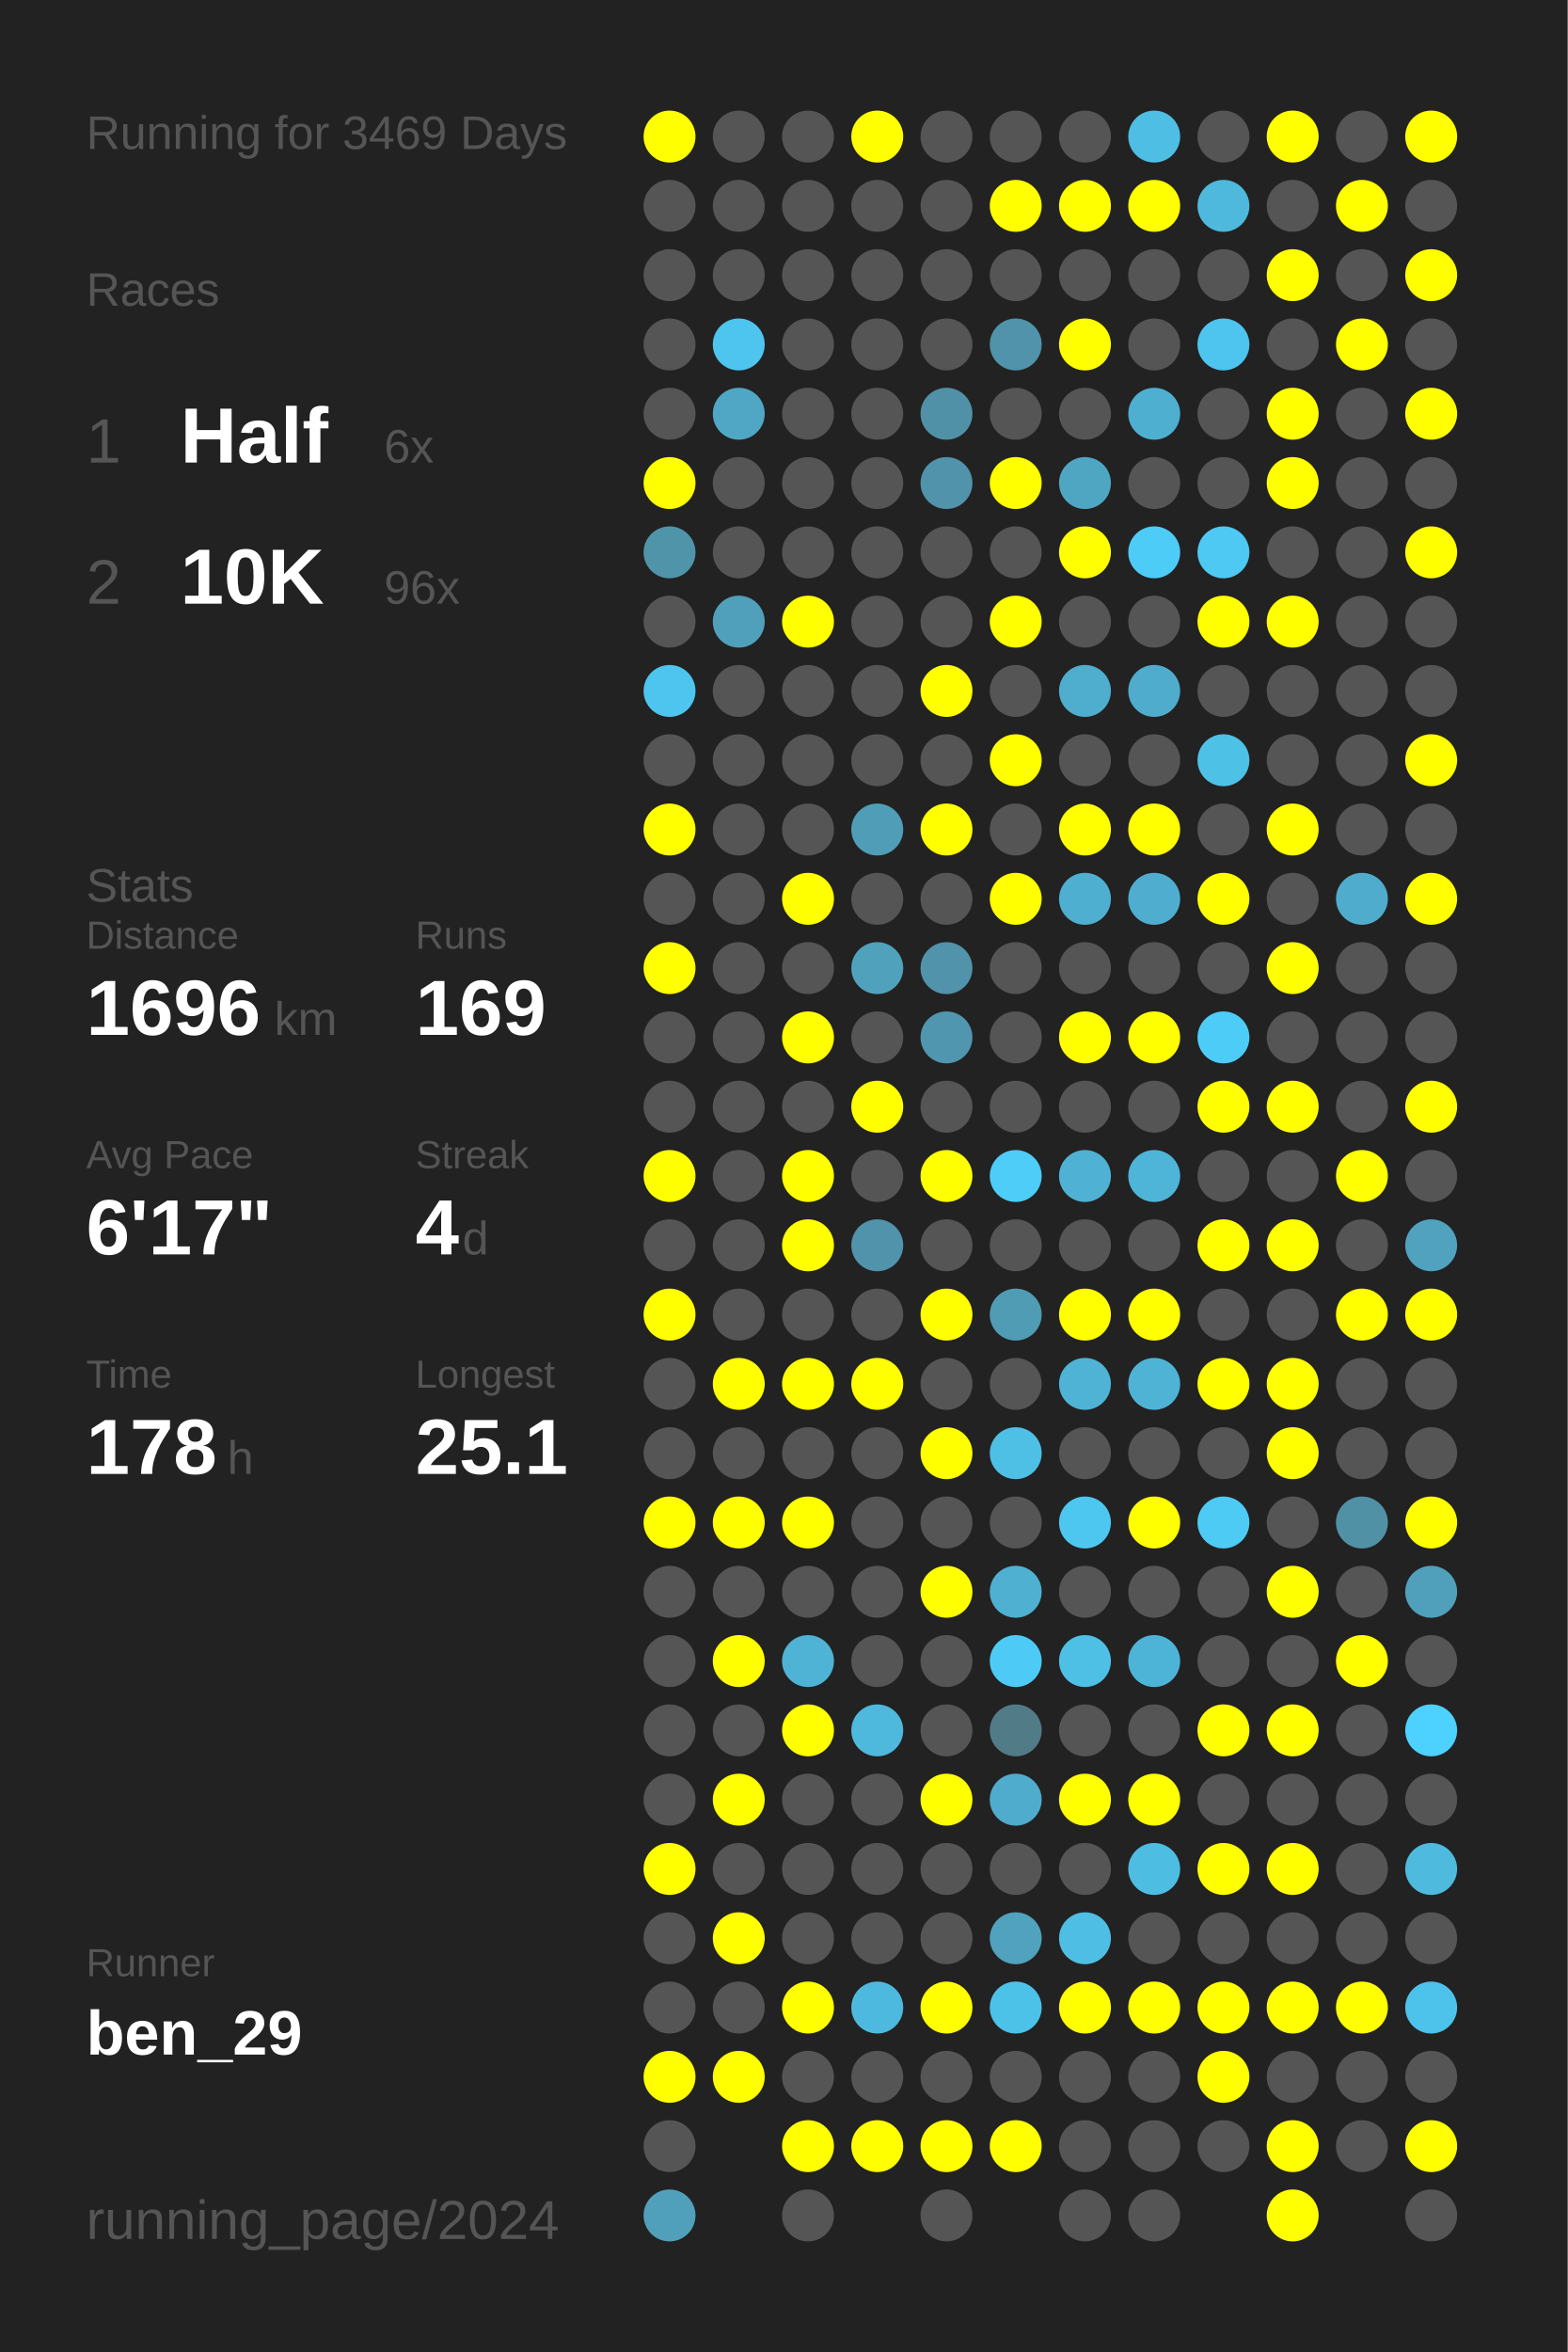
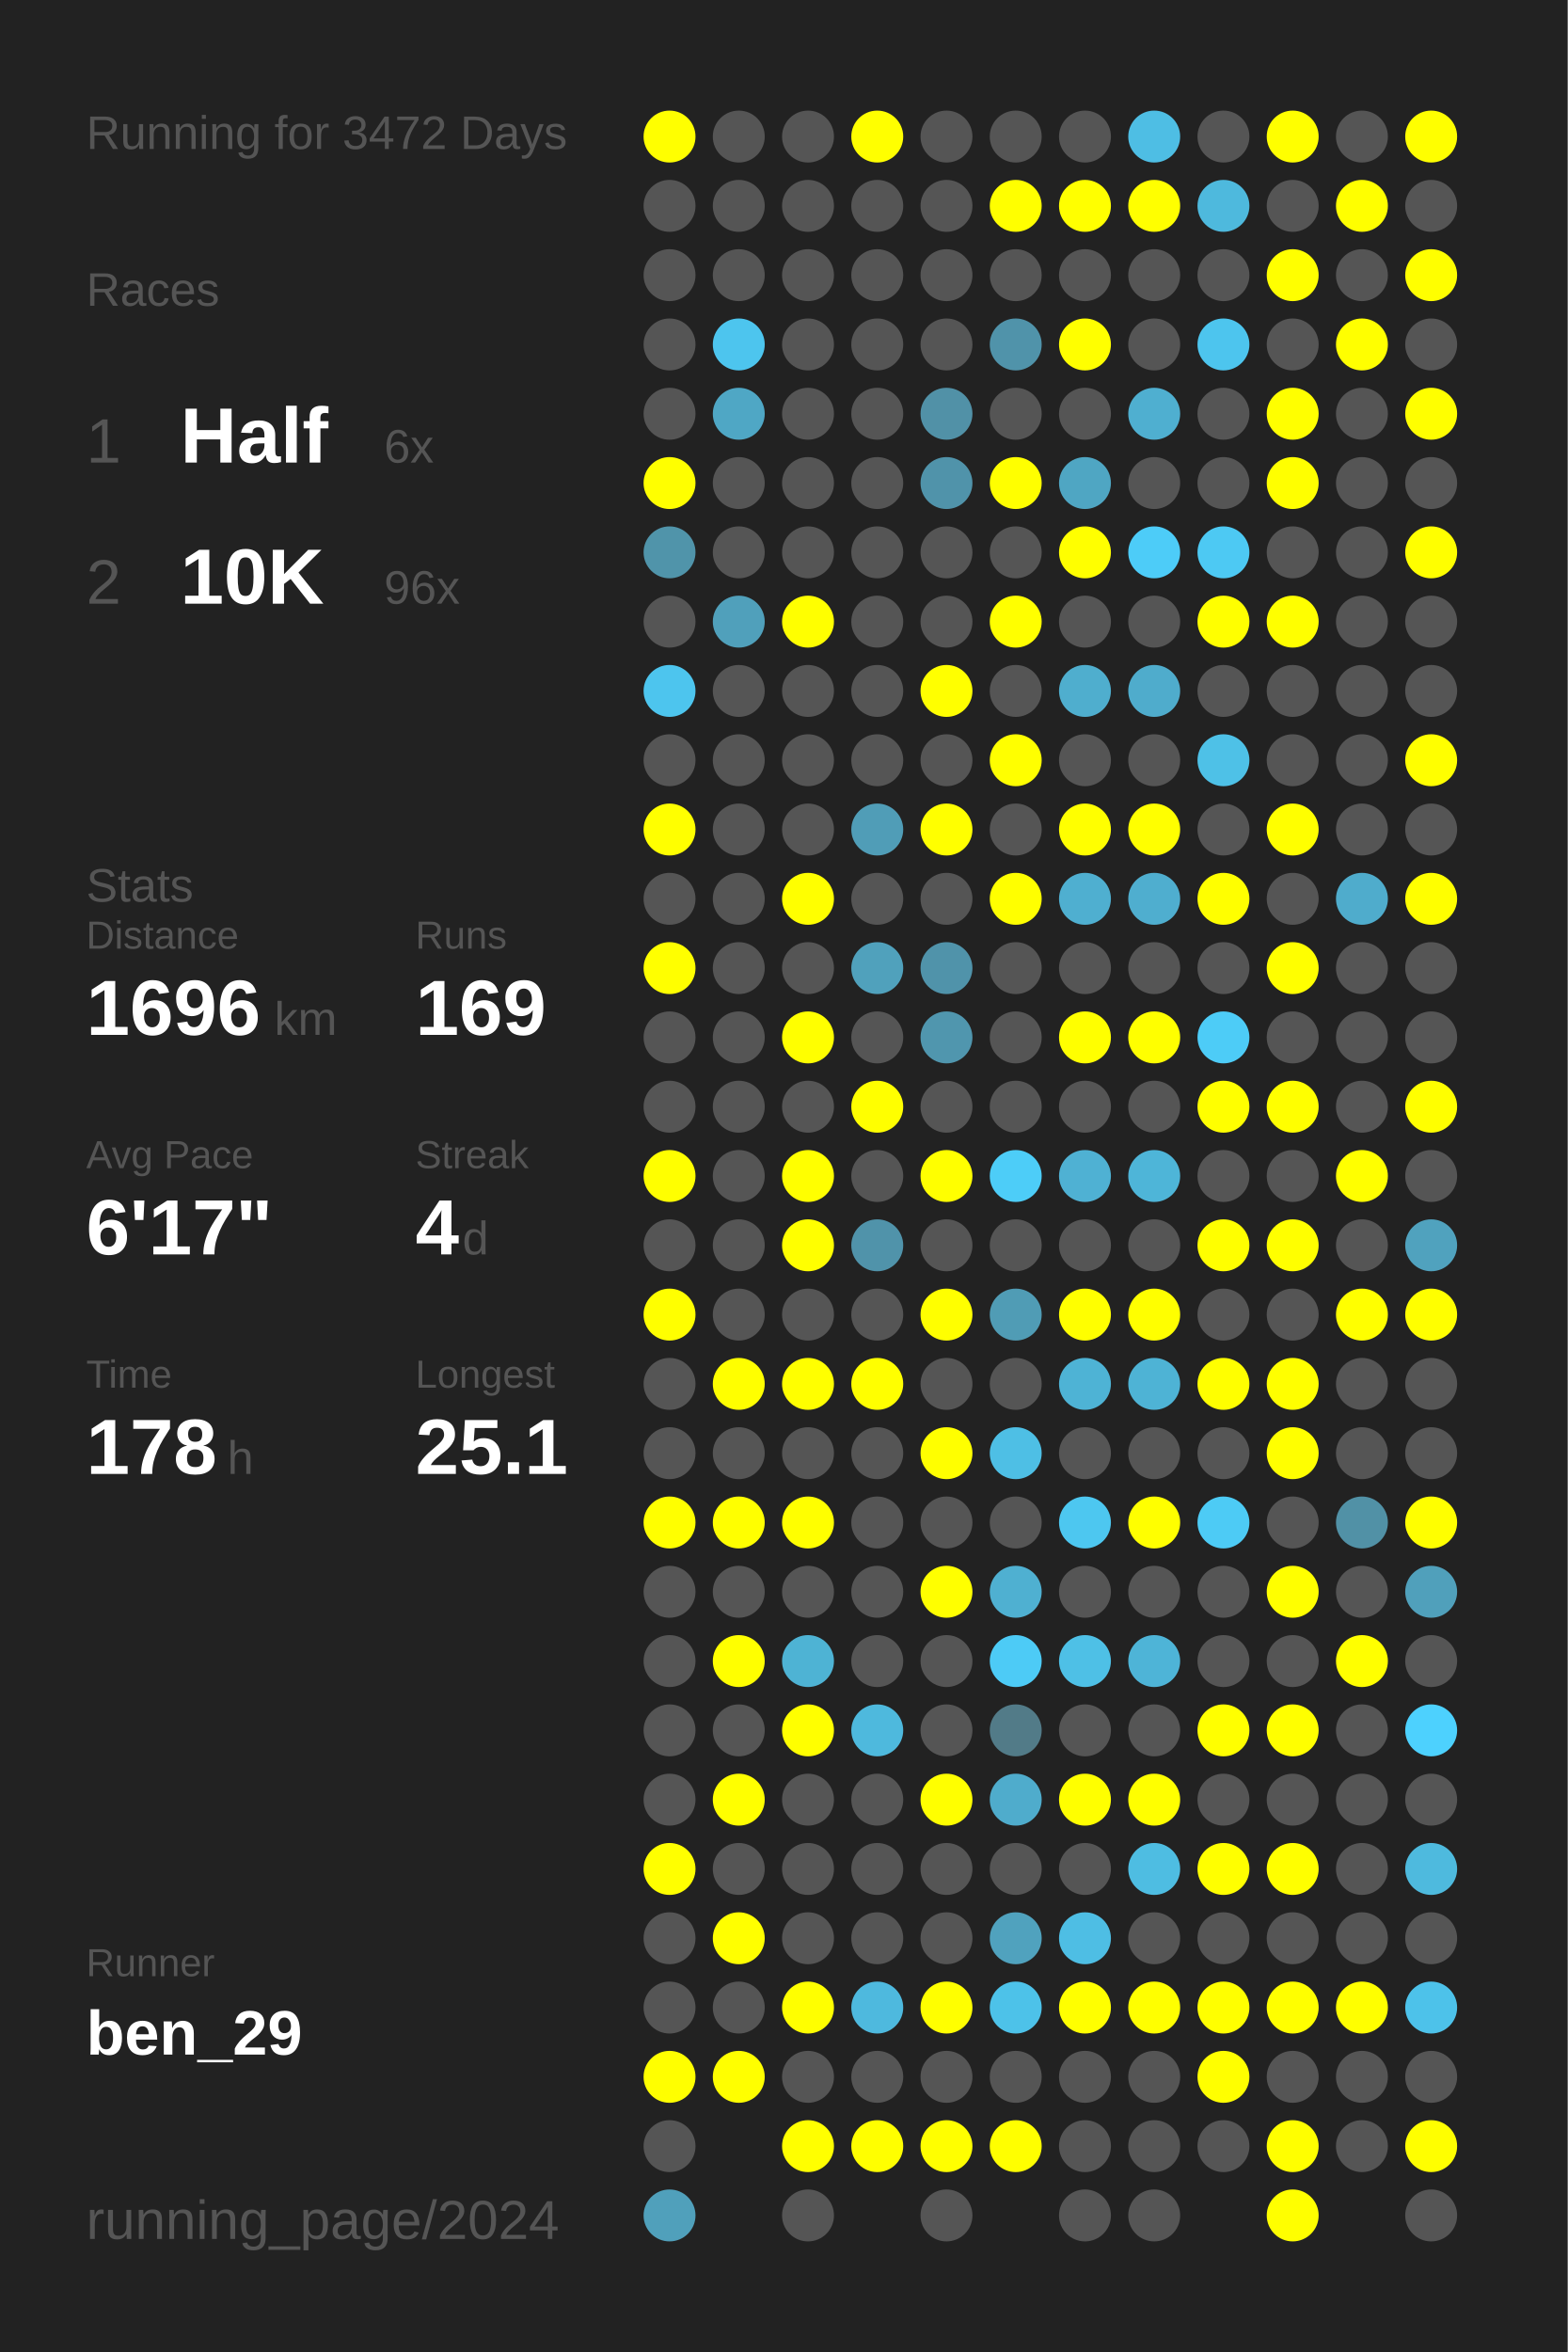
<svg xmlns="http://www.w3.org/2000/svg" baseProfile="full" height="300mm" version="1.1" viewBox="0,0,200,300" width="200mm">
  <defs />
  <rect fill="#222222" height="300" width="200" x="0" y="0" />
-   <text fill="#555555" style="font-size:6px; font-family:Arial;" x="11" y="19">Running for 3469 Days</text>
+   <text fill="#555555" style="font-size:6px; font-family:Arial;" x="11" y="19">Running for 3472 Days</text>
  <text fill="#555555" style="font-size:6px; font-family:Arial;" x="11" y="39">Races</text>
  <text fill="#555555" style="font-size:8px; font-family:Arial;" x="11" y="59">1</text>
  <text fill="#FFFFFF" style="font-size:10px; font-family:Arial; font-weight:bold;" x="23" y="59">Half</text>
  <text fill="#555555" style="font-size:6px; font-family:Arial;" x="49" y="59">6x</text>
  <text fill="#555555" style="font-size:8px; font-family:Arial;" x="11" y="77">2</text>
  <text fill="#FFFFFF" style="font-size:10px; font-family:Arial; font-weight:bold;" x="23" y="77">10K</text>
  <text fill="#555555" style="font-size:6px; font-family:Arial;" x="49" y="77">96x</text>
  <text fill="#555555" style="font-size:6px; font-family:Arial;" x="11" y="115">Stats</text>
  <text fill="#555555" style="font-size:5px; font-family:Arial;" x="11" y="121">Distance</text>
  <text fill="#FFFFFF" style="font-size:10px; font-family:Arial; font-weight:bold;" x="11" y="132">1696</text>
  <text fill="#555555" style="font-size:6px; font-family:Arial;" x="35" y="132">km</text>
  <text fill="#555555" style="font-size:5px; font-family:Arial;" x="53" y="121">Runs</text>
  <text fill="#FFFFFF" style="font-size:10px; font-family:Arial; font-weight:bold;" x="53" y="132">169</text>
  <text fill="#555555" style="font-size:5px; font-family:Arial;" x="11" y="149">Avg Pace</text>
  <text fill="#FFFFFF" style="font-size:10px; font-family:Arial; font-weight:bold;" x="11" y="160">6'17"</text>
  <text fill="#555555" style="font-size:5px; font-family:Arial;" x="53" y="149">Streak</text>
  <text fill="#FFFFFF" style="font-size:10px; font-family:Arial; font-weight:bold;" x="53" y="160">4</text>
  <text fill="#555555" style="font-size:6px; font-family:Arial;" x="59" y="160">d</text>
  <text fill="#555555" style="font-size:5px; font-family:Arial;" x="11" y="177">Time</text>
  <text fill="#FFFFFF" style="font-size:10px; font-family:Arial; font-weight:bold;" x="11" y="188">178</text>
  <text fill="#555555" style="font-size:6px; font-family:Arial;" x="29" y="188">h</text>
  <text fill="#555555" style="font-size:5px; font-family:Arial;" x="53" y="177">Longest</text>
  <text fill="#FFFFFF" style="font-size:10px; font-family:Arial; font-weight:bold;" x="53" y="188">25.1</text>
  <text fill="#555555" style="font-size:5px; font-family:Arial;" x="11" y="252.065">Runner</text>
  <text fill="#FFFFFF" style="font-size:8px; font-family:Arial; font-weight:bold;" x="11" y="262.065">ben_29</text>
  <text fill="#555555" style="font-size:7px; font-family:Arial;" x="11" y="285.581">running_page/2024</text>
  <circle cx="85.417" cy="17.419" fill="#FFFF00" r="3.312" />
  <circle cx="85.417" cy="26.258" fill="#555555" r="3.312" />
  <circle cx="85.417" cy="35.097" fill="#555555" r="3.312" />
  <circle cx="85.417" cy="43.935" fill="#555555" r="3.312" />
  <circle cx="85.417" cy="52.774" fill="#555555" r="3.312" />
  <circle cx="85.417" cy="61.613" fill="#FFFF00" r="3.312" />
  <circle cx="85.417" cy="70.452" fill="#5094aa" r="3.312" />
  <circle cx="85.417" cy="79.29" fill="#555555" r="3.312" />
  <circle cx="85.417" cy="88.129" fill="#4dc5ee" r="3.312" />
  <circle cx="85.417" cy="96.968" fill="#555555" r="3.312" />
  <circle cx="85.417" cy="105.806" fill="#FFFF00" r="3.312" />
  <circle cx="85.417" cy="114.645" fill="#555555" r="3.312" />
  <circle cx="85.417" cy="123.484" fill="#FFFF00" r="3.312" />
  <circle cx="85.417" cy="132.323" fill="#555555" r="3.312" />
  <circle cx="85.417" cy="141.161" fill="#555555" r="3.312" />
  <circle cx="85.417" cy="150" fill="#FFFF00" r="3.312" />
  <circle cx="85.417" cy="158.839" fill="#555555" r="3.312" />
  <circle cx="85.417" cy="167.677" fill="#FFFF00" r="3.312" />
  <circle cx="85.417" cy="176.516" fill="#555555" r="3.312" />
  <circle cx="85.417" cy="185.355" fill="#555555" r="3.312" />
  <circle cx="85.417" cy="194.194" fill="#FFFF00" r="3.312" />
  <circle cx="85.417" cy="203.032" fill="#555555" r="3.312" />
  <circle cx="85.417" cy="211.871" fill="#555555" r="3.312" />
  <circle cx="85.417" cy="220.71" fill="#555555" r="3.312" />
  <circle cx="85.417" cy="229.548" fill="#555555" r="3.312" />
  <circle cx="85.417" cy="238.387" fill="#FFFF00" r="3.312" />
  <circle cx="85.417" cy="247.226" fill="#555555" r="3.312" />
  <circle cx="85.417" cy="256.065" fill="#555555" r="3.312" />
  <circle cx="85.417" cy="264.903" fill="#FFFF00" r="3.312" />
  <circle cx="85.417" cy="273.742" fill="#555555" r="3.312" />
  <circle cx="85.417" cy="282.581" fill="#50a0bb" r="3.312" />
  <circle cx="94.25" cy="17.419" fill="#555555" r="3.312" />
  <circle cx="94.25" cy="26.258" fill="#555555" r="3.312" />
  <circle cx="94.25" cy="35.097" fill="#555555" r="3.312" />
  <circle cx="94.25" cy="43.935" fill="#4dc5ee" r="3.312" />
  <circle cx="94.25" cy="52.774" fill="#4fa7c5" r="3.312" />
  <circle cx="94.25" cy="61.613" fill="#555555" r="3.312" />
  <circle cx="94.25" cy="70.452" fill="#555555" r="3.312" />
  <circle cx="94.25" cy="79.29" fill="#50a0bb" r="3.312" />
  <circle cx="94.25" cy="88.129" fill="#555555" r="3.312" />
  <circle cx="94.25" cy="96.968" fill="#555555" r="3.312" />
  <circle cx="94.25" cy="105.806" fill="#555555" r="3.312" />
  <circle cx="94.25" cy="114.645" fill="#555555" r="3.312" />
  <circle cx="94.25" cy="123.484" fill="#555555" r="3.312" />
  <circle cx="94.25" cy="132.323" fill="#555555" r="3.312" />
  <circle cx="94.25" cy="141.161" fill="#555555" r="3.312" />
  <circle cx="94.25" cy="150" fill="#555555" r="3.312" />
  <circle cx="94.25" cy="158.839" fill="#555555" r="3.312" />
  <circle cx="94.25" cy="167.677" fill="#555555" r="3.312" />
  <circle cx="94.25" cy="176.516" fill="#FFFF00" r="3.312" />
  <circle cx="94.25" cy="185.355" fill="#555555" r="3.312" />
  <circle cx="94.25" cy="194.194" fill="#FFFF00" r="3.312" />
  <circle cx="94.25" cy="203.032" fill="#555555" r="3.312" />
  <circle cx="94.25" cy="211.871" fill="#FFFF00" r="3.312" />
  <circle cx="94.25" cy="220.71" fill="#555555" r="3.312" />
  <circle cx="94.25" cy="229.548" fill="#FFFF00" r="3.312" />
  <circle cx="94.25" cy="238.387" fill="#555555" r="3.312" />
  <circle cx="94.25" cy="247.226" fill="#FFFF00" r="3.312" />
  <circle cx="94.25" cy="256.065" fill="#555555" r="3.312" />
  <circle cx="94.25" cy="264.903" fill="#FFFF00" r="3.312" />
  <circle cx="103.083" cy="17.419" fill="#555555" r="3.312" />
  <circle cx="103.083" cy="26.258" fill="#555555" r="3.312" />
  <circle cx="103.083" cy="35.097" fill="#555555" r="3.312" />
  <circle cx="103.083" cy="43.935" fill="#555555" r="3.312" />
  <circle cx="103.083" cy="52.774" fill="#555555" r="3.312" />
  <circle cx="103.083" cy="61.613" fill="#555555" r="3.312" />
  <circle cx="103.083" cy="70.452" fill="#555555" r="3.312" />
  <circle cx="103.083" cy="79.29" fill="#FFFF00" r="3.312" />
  <circle cx="103.083" cy="88.129" fill="#555555" r="3.312" />
  <circle cx="103.083" cy="96.968" fill="#555555" r="3.312" />
  <circle cx="103.083" cy="105.806" fill="#555555" r="3.312" />
  <circle cx="103.083" cy="114.645" fill="#FFFF00" r="3.312" />
  <circle cx="103.083" cy="123.484" fill="#555555" r="3.312" />
  <circle cx="103.083" cy="132.323" fill="#FFFF00" r="3.312" />
  <circle cx="103.083" cy="141.161" fill="#555555" r="3.312" />
  <circle cx="103.083" cy="150" fill="#FFFF00" r="3.312" />
  <circle cx="103.083" cy="158.839" fill="#FFFF00" r="3.312" />
  <circle cx="103.083" cy="167.677" fill="#555555" r="3.312" />
  <circle cx="103.083" cy="176.516" fill="#FFFF00" r="3.312" />
  <circle cx="103.083" cy="185.355" fill="#555555" r="3.312" />
  <circle cx="103.083" cy="194.194" fill="#FFFF00" r="3.312" />
  <circle cx="103.083" cy="203.032" fill="#555555" r="3.312" />
  <circle cx="103.083" cy="211.871" fill="#4eb3d4" r="3.312" />
  <circle cx="103.083" cy="220.71" fill="#FFFF00" r="3.312" />
  <circle cx="103.083" cy="229.548" fill="#555555" r="3.312" />
  <circle cx="103.083" cy="238.387" fill="#555555" r="3.312" />
  <circle cx="103.083" cy="247.226" fill="#555555" r="3.312" />
  <circle cx="103.083" cy="256.065" fill="#FFFF00" r="3.312" />
  <circle cx="103.083" cy="264.903" fill="#555555" r="3.312" />
  <circle cx="103.083" cy="273.742" fill="#FFFF00" r="3.312" />
  <circle cx="103.083" cy="282.581" fill="#555555" r="3.312" />
  <circle cx="111.917" cy="17.419" fill="#FFFF00" r="3.312" />
  <circle cx="111.917" cy="26.258" fill="#555555" r="3.312" />
  <circle cx="111.917" cy="35.097" fill="#555555" r="3.312" />
  <circle cx="111.917" cy="43.935" fill="#555555" r="3.312" />
  <circle cx="111.917" cy="52.774" fill="#555555" r="3.312" />
  <circle cx="111.917" cy="61.613" fill="#555555" r="3.312" />
  <circle cx="111.917" cy="70.452" fill="#555555" r="3.312" />
  <circle cx="111.917" cy="79.29" fill="#555555" r="3.312" />
  <circle cx="111.917" cy="88.129" fill="#555555" r="3.312" />
  <circle cx="111.917" cy="96.968" fill="#555555" r="3.312" />
  <circle cx="111.917" cy="105.806" fill="#509db7" r="3.312" />
  <circle cx="111.917" cy="114.645" fill="#555555" r="3.312" />
  <circle cx="111.917" cy="123.484" fill="#50a1bc" r="3.312" />
  <circle cx="111.917" cy="132.323" fill="#555555" r="3.312" />
  <circle cx="111.917" cy="141.161" fill="#FFFF00" r="3.312" />
  <circle cx="111.917" cy="150" fill="#555555" r="3.312" />
  <circle cx="111.917" cy="158.839" fill="#5093aa" r="3.312" />
  <circle cx="111.917" cy="167.677" fill="#555555" r="3.312" />
  <circle cx="111.917" cy="176.516" fill="#FFFF00" r="3.312" />
  <circle cx="111.917" cy="185.355" fill="#555555" r="3.312" />
  <circle cx="111.917" cy="194.194" fill="#555555" r="3.312" />
  <circle cx="111.917" cy="203.032" fill="#555555" r="3.312" />
  <circle cx="111.917" cy="211.871" fill="#555555" r="3.312" />
  <circle cx="111.917" cy="220.71" fill="#4eb9dd" r="3.312" />
  <circle cx="111.917" cy="229.548" fill="#555555" r="3.312" />
  <circle cx="111.917" cy="238.387" fill="#555555" r="3.312" />
  <circle cx="111.917" cy="247.226" fill="#555555" r="3.312" />
  <circle cx="111.917" cy="256.065" fill="#4eb9de" r="3.312" />
  <circle cx="111.917" cy="264.903" fill="#555555" r="3.312" />
  <circle cx="111.917" cy="273.742" fill="#FFFF00" r="3.312" />
  <circle cx="120.75" cy="17.419" fill="#555555" r="3.312" />
  <circle cx="120.75" cy="26.258" fill="#555555" r="3.312" />
  <circle cx="120.75" cy="35.097" fill="#555555" r="3.312" />
  <circle cx="120.75" cy="43.935" fill="#555555" r="3.312" />
  <circle cx="120.75" cy="52.774" fill="#5191a7" r="3.312" />
  <circle cx="120.75" cy="61.613" fill="#5093aa" r="3.312" />
  <circle cx="120.75" cy="70.452" fill="#555555" r="3.312" />
  <circle cx="120.75" cy="79.29" fill="#555555" r="3.312" />
  <circle cx="120.75" cy="88.129" fill="#FFFF00" r="3.312" />
  <circle cx="120.75" cy="96.968" fill="#555555" r="3.312" />
  <circle cx="120.75" cy="105.806" fill="#FFFF00" r="3.312" />
  <circle cx="120.75" cy="114.645" fill="#555555" r="3.312" />
  <circle cx="120.75" cy="123.484" fill="#5093aa" r="3.312" />
  <circle cx="120.75" cy="132.323" fill="#5096ae" r="3.312" />
  <circle cx="120.75" cy="141.161" fill="#555555" r="3.312" />
  <circle cx="120.75" cy="150" fill="#FFFF00" r="3.312" />
  <circle cx="120.75" cy="158.839" fill="#555555" r="3.312" />
  <circle cx="120.75" cy="167.677" fill="#FFFF00" r="3.312" />
  <circle cx="120.75" cy="176.516" fill="#555555" r="3.312" />
  <circle cx="120.75" cy="185.355" fill="#FFFF00" r="3.312" />
  <circle cx="120.75" cy="194.194" fill="#555555" r="3.312" />
  <circle cx="120.75" cy="203.032" fill="#FFFF00" r="3.312" />
  <circle cx="120.75" cy="211.871" fill="#555555" r="3.312" />
  <circle cx="120.75" cy="220.71" fill="#555555" r="3.312" />
  <circle cx="120.75" cy="229.548" fill="#FFFF00" r="3.312" />
  <circle cx="120.75" cy="238.387" fill="#555555" r="3.312" />
  <circle cx="120.75" cy="247.226" fill="#555555" r="3.312" />
  <circle cx="120.75" cy="256.065" fill="#FFFF00" r="3.312" />
  <circle cx="120.75" cy="264.903" fill="#555555" r="3.312" />
  <circle cx="120.75" cy="273.742" fill="#FFFF00" r="3.312" />
  <circle cx="120.75" cy="282.581" fill="#555555" r="3.312" />
  <circle cx="129.583" cy="17.419" fill="#555555" r="3.312" />
  <circle cx="129.583" cy="26.258" fill="#FFFF00" r="3.312" />
  <circle cx="129.583" cy="35.097" fill="#555555" r="3.312" />
  <circle cx="129.583" cy="43.935" fill="#5093aa" r="3.312" />
  <circle cx="129.583" cy="52.774" fill="#555555" r="3.312" />
  <circle cx="129.583" cy="61.613" fill="#FFFF00" r="3.312" />
  <circle cx="129.583" cy="70.452" fill="#555555" r="3.312" />
  <circle cx="129.583" cy="79.29" fill="#FFFF00" r="3.312" />
  <circle cx="129.583" cy="88.129" fill="#555555" r="3.312" />
  <circle cx="129.583" cy="96.968" fill="#FFFF00" r="3.312" />
  <circle cx="129.583" cy="105.806" fill="#555555" r="3.312" />
  <circle cx="129.583" cy="114.645" fill="#FFFF00" r="3.312" />
  <circle cx="129.583" cy="123.484" fill="#555555" r="3.312" />
  <circle cx="129.583" cy="132.323" fill="#555555" r="3.312" />
  <circle cx="129.583" cy="141.161" fill="#555555" r="3.312" />
  <circle cx="129.583" cy="150" fill="#4dcdf8" r="3.312" />
  <circle cx="129.583" cy="158.839" fill="#555555" r="3.312" />
  <circle cx="129.583" cy="167.677" fill="#509cb5" r="3.312" />
  <circle cx="129.583" cy="176.516" fill="#555555" r="3.312" />
  <circle cx="129.583" cy="185.355" fill="#4ebfe5" r="3.312" />
  <circle cx="129.583" cy="194.194" fill="#555555" r="3.312" />
  <circle cx="129.583" cy="203.032" fill="#4fb0d1" r="3.312" />
  <circle cx="129.583" cy="211.871" fill="#4dcbf6" r="3.312" />
  <circle cx="129.583" cy="220.71" fill="#527b88" r="3.312" />
  <circle cx="129.583" cy="229.548" fill="#4faccc" r="3.312" />
  <circle cx="129.583" cy="238.387" fill="#555555" r="3.312" />
  <circle cx="129.583" cy="247.226" fill="#50a2be" r="3.312" />
  <circle cx="129.583" cy="256.065" fill="#4dc2e9" r="3.312" />
  <circle cx="129.583" cy="264.903" fill="#555555" r="3.312" />
  <circle cx="129.583" cy="273.742" fill="#FFFF00" r="3.312" />
  <circle cx="138.417" cy="17.419" fill="#555555" r="3.312" />
  <circle cx="138.417" cy="26.258" fill="#FFFF00" r="3.312" />
  <circle cx="138.417" cy="35.097" fill="#555555" r="3.312" />
  <circle cx="138.417" cy="43.935" fill="#FFFF00" r="3.312" />
  <circle cx="138.417" cy="52.774" fill="#555555" r="3.312" />
  <circle cx="138.417" cy="61.613" fill="#4fa6c3" r="3.312" />
  <circle cx="138.417" cy="70.452" fill="#FFFF00" r="3.312" />
  <circle cx="138.417" cy="79.29" fill="#555555" r="3.312" />
  <circle cx="138.417" cy="88.129" fill="#4faece" r="3.312" />
  <circle cx="138.417" cy="96.968" fill="#555555" r="3.312" />
  <circle cx="138.417" cy="105.806" fill="#FFFF00" r="3.312" />
  <circle cx="138.417" cy="114.645" fill="#4fafd0" r="3.312" />
  <circle cx="138.417" cy="123.484" fill="#555555" r="3.312" />
  <circle cx="138.417" cy="132.323" fill="#FFFF00" r="3.312" />
  <circle cx="138.417" cy="141.161" fill="#555555" r="3.312" />
  <circle cx="138.417" cy="150" fill="#4fb1d3" r="3.312" />
  <circle cx="138.417" cy="158.839" fill="#555555" r="3.312" />
  <circle cx="138.417" cy="167.677" fill="#FFFF00" r="3.312" />
  <circle cx="138.417" cy="176.516" fill="#4eb3d5" r="3.312" />
  <circle cx="138.417" cy="185.355" fill="#555555" r="3.312" />
  <circle cx="138.417" cy="194.194" fill="#4dc7f0" r="3.312" />
  <circle cx="138.417" cy="203.032" fill="#555555" r="3.312" />
  <circle cx="138.417" cy="211.871" fill="#4ec0e6" r="3.312" />
  <circle cx="138.417" cy="220.71" fill="#555555" r="3.312" />
  <circle cx="138.417" cy="229.548" fill="#FFFF00" r="3.312" />
  <circle cx="138.417" cy="238.387" fill="#555555" r="3.312" />
  <circle cx="138.417" cy="247.226" fill="#4ebee4" r="3.312" />
  <circle cx="138.417" cy="256.065" fill="#FFFF00" r="3.312" />
  <circle cx="138.417" cy="264.903" fill="#555555" r="3.312" />
  <circle cx="138.417" cy="273.742" fill="#555555" r="3.312" />
  <circle cx="138.417" cy="282.581" fill="#555555" r="3.312" />
  <circle cx="147.25" cy="17.419" fill="#4ebee4" r="3.312" />
  <circle cx="147.25" cy="26.258" fill="#FFFF00" r="3.312" />
  <circle cx="147.25" cy="35.097" fill="#555555" r="3.312" />
  <circle cx="147.25" cy="43.935" fill="#555555" r="3.312" />
  <circle cx="147.25" cy="52.774" fill="#4fafd0" r="3.312" />
  <circle cx="147.25" cy="61.613" fill="#555555" r="3.312" />
  <circle cx="147.25" cy="70.452" fill="#4dccf8" r="3.312" />
  <circle cx="147.25" cy="79.29" fill="#555555" r="3.312" />
  <circle cx="147.25" cy="88.129" fill="#4faccc" r="3.312" />
  <circle cx="147.25" cy="96.968" fill="#555555" r="3.312" />
  <circle cx="147.25" cy="105.806" fill="#FFFF00" r="3.312" />
  <circle cx="147.25" cy="114.645" fill="#4faecf" r="3.312" />
  <circle cx="147.25" cy="123.484" fill="#555555" r="3.312" />
  <circle cx="147.25" cy="132.323" fill="#FFFF00" r="3.312" />
  <circle cx="147.25" cy="141.161" fill="#555555" r="3.312" />
  <circle cx="147.25" cy="150" fill="#4eb5d8" r="3.312" />
  <circle cx="147.25" cy="158.839" fill="#555555" r="3.312" />
  <circle cx="147.25" cy="167.677" fill="#FFFF00" r="3.312" />
  <circle cx="147.25" cy="176.516" fill="#4eb3d5" r="3.312" />
  <circle cx="147.25" cy="185.355" fill="#555555" r="3.312" />
  <circle cx="147.25" cy="194.194" fill="#FFFF00" r="3.312" />
  <circle cx="147.25" cy="203.032" fill="#555555" r="3.312" />
  <circle cx="147.25" cy="211.871" fill="#4eb4d7" r="3.312" />
  <circle cx="147.25" cy="220.71" fill="#555555" r="3.312" />
  <circle cx="147.25" cy="229.548" fill="#FFFF00" r="3.312" />
  <circle cx="147.25" cy="238.387" fill="#4ebde2" r="3.312" />
  <circle cx="147.25" cy="247.226" fill="#555555" r="3.312" />
  <circle cx="147.25" cy="256.065" fill="#FFFF00" r="3.312" />
  <circle cx="147.25" cy="264.903" fill="#555555" r="3.312" />
  <circle cx="147.25" cy="273.742" fill="#555555" r="3.312" />
  <circle cx="147.25" cy="282.581" fill="#555555" r="3.312" />
  <circle cx="156.083" cy="17.419" fill="#555555" r="3.312" />
  <circle cx="156.083" cy="26.258" fill="#4eb9dd" r="3.312" />
  <circle cx="156.083" cy="35.097" fill="#555555" r="3.312" />
  <circle cx="156.083" cy="43.935" fill="#4dc5ee" r="3.312" />
  <circle cx="156.083" cy="52.774" fill="#555555" r="3.312" />
  <circle cx="156.083" cy="61.613" fill="#555555" r="3.312" />
  <circle cx="156.083" cy="70.452" fill="#4dc9f3" r="3.312" />
  <circle cx="156.083" cy="79.29" fill="#FFFF00" r="3.312" />
  <circle cx="156.083" cy="88.129" fill="#555555" r="3.312" />
  <circle cx="156.083" cy="96.968" fill="#4ec1e7" r="3.312" />
  <circle cx="156.083" cy="105.806" fill="#555555" r="3.312" />
  <circle cx="156.083" cy="114.645" fill="#FFFF00" r="3.312" />
  <circle cx="156.083" cy="123.484" fill="#555555" r="3.312" />
  <circle cx="156.083" cy="132.323" fill="#4dccf7" r="3.312" />
  <circle cx="156.083" cy="141.161" fill="#FFFF00" r="3.312" />
  <circle cx="156.083" cy="150" fill="#555555" r="3.312" />
  <circle cx="156.083" cy="158.839" fill="#FFFF00" r="3.312" />
  <circle cx="156.083" cy="167.677" fill="#555555" r="3.312" />
  <circle cx="156.083" cy="176.516" fill="#FFFF00" r="3.312" />
  <circle cx="156.083" cy="185.355" fill="#555555" r="3.312" />
  <circle cx="156.083" cy="194.194" fill="#4dcbf5" r="3.312" />
  <circle cx="156.083" cy="203.032" fill="#555555" r="3.312" />
  <circle cx="156.083" cy="211.871" fill="#555555" r="3.312" />
  <circle cx="156.083" cy="220.71" fill="#FFFF00" r="3.312" />
  <circle cx="156.083" cy="229.548" fill="#555555" r="3.312" />
  <circle cx="156.083" cy="238.387" fill="#FFFF00" r="3.312" />
  <circle cx="156.083" cy="247.226" fill="#555555" r="3.312" />
  <circle cx="156.083" cy="256.065" fill="#FFFF00" r="3.312" />
  <circle cx="156.083" cy="264.903" fill="#FFFF00" r="3.312" />
  <circle cx="156.083" cy="273.742" fill="#555555" r="3.312" />
  <circle cx="164.917" cy="17.419" fill="#FFFF00" r="3.312" />
  <circle cx="164.917" cy="26.258" fill="#555555" r="3.312" />
  <circle cx="164.917" cy="35.097" fill="#FFFF00" r="3.312" />
  <circle cx="164.917" cy="43.935" fill="#555555" r="3.312" />
  <circle cx="164.917" cy="52.774" fill="#FFFF00" r="3.312" />
  <circle cx="164.917" cy="61.613" fill="#FFFF00" r="3.312" />
  <circle cx="164.917" cy="70.452" fill="#555555" r="3.312" />
  <circle cx="164.917" cy="79.29" fill="#FFFF00" r="3.312" />
  <circle cx="164.917" cy="88.129" fill="#555555" r="3.312" />
  <circle cx="164.917" cy="96.968" fill="#555555" r="3.312" />
  <circle cx="164.917" cy="105.806" fill="#FFFF00" r="3.312" />
  <circle cx="164.917" cy="114.645" fill="#555555" r="3.312" />
  <circle cx="164.917" cy="123.484" fill="#FFFF00" r="3.312" />
  <circle cx="164.917" cy="132.323" fill="#555555" r="3.312" />
  <circle cx="164.917" cy="141.161" fill="#FFFF00" r="3.312" />
  <circle cx="164.917" cy="150" fill="#555555" r="3.312" />
  <circle cx="164.917" cy="158.839" fill="#FFFF00" r="3.312" />
  <circle cx="164.917" cy="167.677" fill="#555555" r="3.312" />
  <circle cx="164.917" cy="176.516" fill="#FFFF00" r="3.312" />
  <circle cx="164.917" cy="185.355" fill="#FFFF00" r="3.312" />
  <circle cx="164.917" cy="194.194" fill="#555555" r="3.312" />
  <circle cx="164.917" cy="203.032" fill="#FFFF00" r="3.312" />
  <circle cx="164.917" cy="211.871" fill="#555555" r="3.312" />
  <circle cx="164.917" cy="220.71" fill="#FFFF00" r="3.312" />
  <circle cx="164.917" cy="229.548" fill="#555555" r="3.312" />
  <circle cx="164.917" cy="238.387" fill="#FFFF00" r="3.312" />
  <circle cx="164.917" cy="247.226" fill="#555555" r="3.312" />
  <circle cx="164.917" cy="256.065" fill="#FFFF00" r="3.312" />
  <circle cx="164.917" cy="264.903" fill="#555555" r="3.312" />
  <circle cx="164.917" cy="273.742" fill="#FFFF00" r="3.312" />
  <circle cx="164.917" cy="282.581" fill="#FFFF00" r="3.312" />
  <circle cx="173.75" cy="17.419" fill="#555555" r="3.312" />
  <circle cx="173.75" cy="26.258" fill="#FFFF00" r="3.312" />
  <circle cx="173.75" cy="35.097" fill="#555555" r="3.312" />
  <circle cx="173.75" cy="43.935" fill="#FFFF00" r="3.312" />
  <circle cx="173.75" cy="52.774" fill="#555555" r="3.312" />
  <circle cx="173.75" cy="61.613" fill="#555555" r="3.312" />
  <circle cx="173.75" cy="70.452" fill="#555555" r="3.312" />
  <circle cx="173.75" cy="79.29" fill="#555555" r="3.312" />
  <circle cx="173.75" cy="88.129" fill="#555555" r="3.312" />
  <circle cx="173.75" cy="96.968" fill="#555555" r="3.312" />
  <circle cx="173.75" cy="105.806" fill="#555555" r="3.312" />
  <circle cx="173.75" cy="114.645" fill="#4faccc" r="3.312" />
  <circle cx="173.75" cy="123.484" fill="#555555" r="3.312" />
  <circle cx="173.75" cy="132.323" fill="#555555" r="3.312" />
  <circle cx="173.75" cy="141.161" fill="#555555" r="3.312" />
  <circle cx="173.75" cy="150" fill="#FFFF00" r="3.312" />
  <circle cx="173.75" cy="158.839" fill="#555555" r="3.312" />
  <circle cx="173.75" cy="167.677" fill="#FFFF00" r="3.312" />
  <circle cx="173.75" cy="176.516" fill="#555555" r="3.312" />
  <circle cx="173.75" cy="185.355" fill="#555555" r="3.312" />
  <circle cx="173.75" cy="194.194" fill="#5191a6" r="3.312" />
  <circle cx="173.75" cy="203.032" fill="#555555" r="3.312" />
  <circle cx="173.75" cy="211.871" fill="#FFFF00" r="3.312" />
  <circle cx="173.75" cy="220.71" fill="#555555" r="3.312" />
  <circle cx="173.75" cy="229.548" fill="#555555" r="3.312" />
  <circle cx="173.75" cy="238.387" fill="#555555" r="3.312" />
  <circle cx="173.75" cy="247.226" fill="#555555" r="3.312" />
  <circle cx="173.75" cy="256.065" fill="#FFFF00" r="3.312" />
  <circle cx="173.75" cy="264.903" fill="#555555" r="3.312" />
  <circle cx="173.75" cy="273.742" fill="#555555" r="3.312" />
  <circle cx="182.583" cy="17.419" fill="#FFFF00" r="3.312" />
  <circle cx="182.583" cy="26.258" fill="#555555" r="3.312" />
  <circle cx="182.583" cy="35.097" fill="#FFFF00" r="3.312" />
  <circle cx="182.583" cy="43.935" fill="#555555" r="3.312" />
  <circle cx="182.583" cy="52.774" fill="#FFFF00" r="3.312" />
  <circle cx="182.583" cy="61.613" fill="#555555" r="3.312" />
  <circle cx="182.583" cy="70.452" fill="#FFFF00" r="3.312" />
  <circle cx="182.583" cy="79.29" fill="#555555" r="3.312" />
  <circle cx="182.583" cy="88.129" fill="#555555" r="3.312" />
  <circle cx="182.583" cy="96.968" fill="#FFFF00" r="3.312" />
  <circle cx="182.583" cy="105.806" fill="#555555" r="3.312" />
  <circle cx="182.583" cy="114.645" fill="#FFFF00" r="3.312" />
  <circle cx="182.583" cy="123.484" fill="#555555" r="3.312" />
  <circle cx="182.583" cy="132.323" fill="#555555" r="3.312" />
  <circle cx="182.583" cy="141.161" fill="#FFFF00" r="3.312" />
  <circle cx="182.583" cy="150" fill="#555555" r="3.312" />
  <circle cx="182.583" cy="158.839" fill="#50a2be" r="3.312" />
  <circle cx="182.583" cy="167.677" fill="#FFFF00" r="3.312" />
  <circle cx="182.583" cy="176.516" fill="#555555" r="3.312" />
  <circle cx="182.583" cy="185.355" fill="#555555" r="3.312" />
  <circle cx="182.583" cy="194.194" fill="#FFFF00" r="3.312" />
  <circle cx="182.583" cy="203.032" fill="#50a0bb" r="3.312" />
  <circle cx="182.583" cy="211.871" fill="#555555" r="3.312" />
  <circle cx="182.583" cy="220.71" fill="#4dd1fe" r="3.312" />
  <circle cx="182.583" cy="229.548" fill="#555555" r="3.312" />
  <circle cx="182.583" cy="238.387" fill="#4ebade" r="3.312" />
  <circle cx="182.583" cy="247.226" fill="#555555" r="3.312" />
  <circle cx="182.583" cy="256.065" fill="#4dc2ea" r="3.312" />
  <circle cx="182.583" cy="264.903" fill="#555555" r="3.312" />
  <circle cx="182.583" cy="273.742" fill="#FFFF00" r="3.312" />
  <circle cx="182.583" cy="282.581" fill="#555555" r="3.312" />
</svg>
